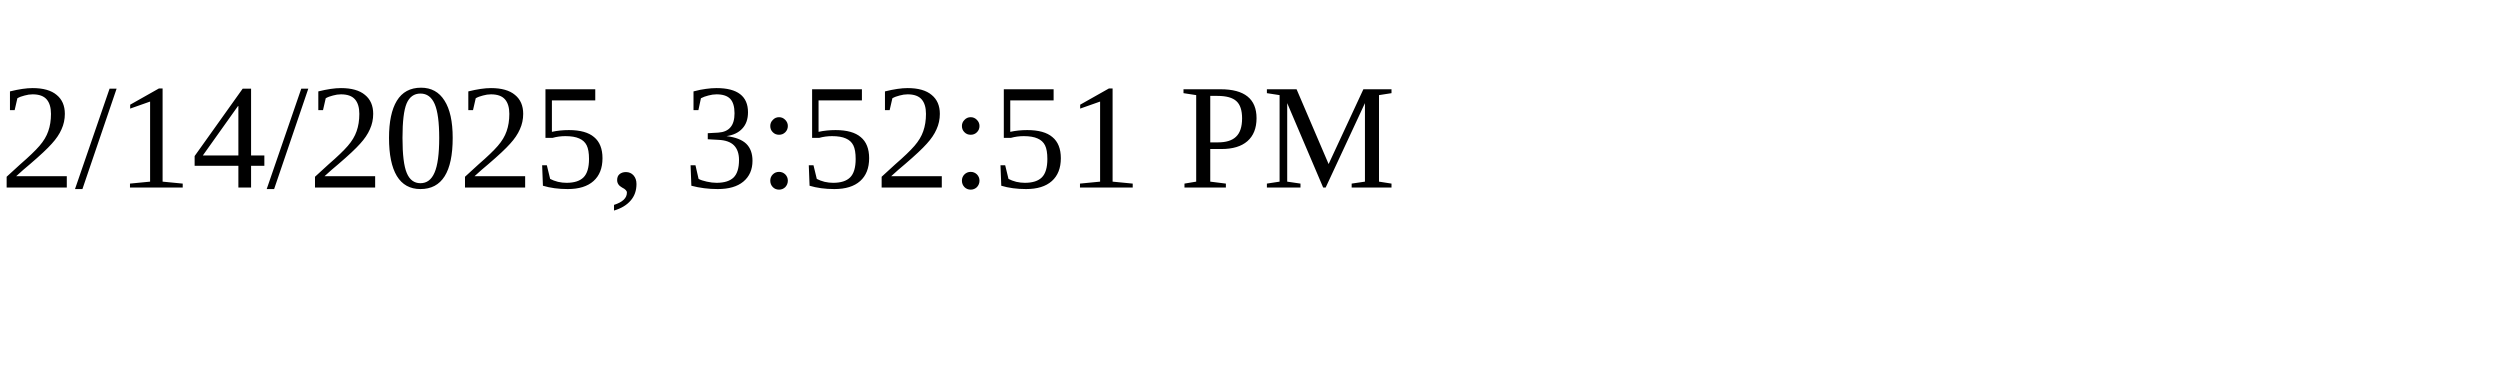
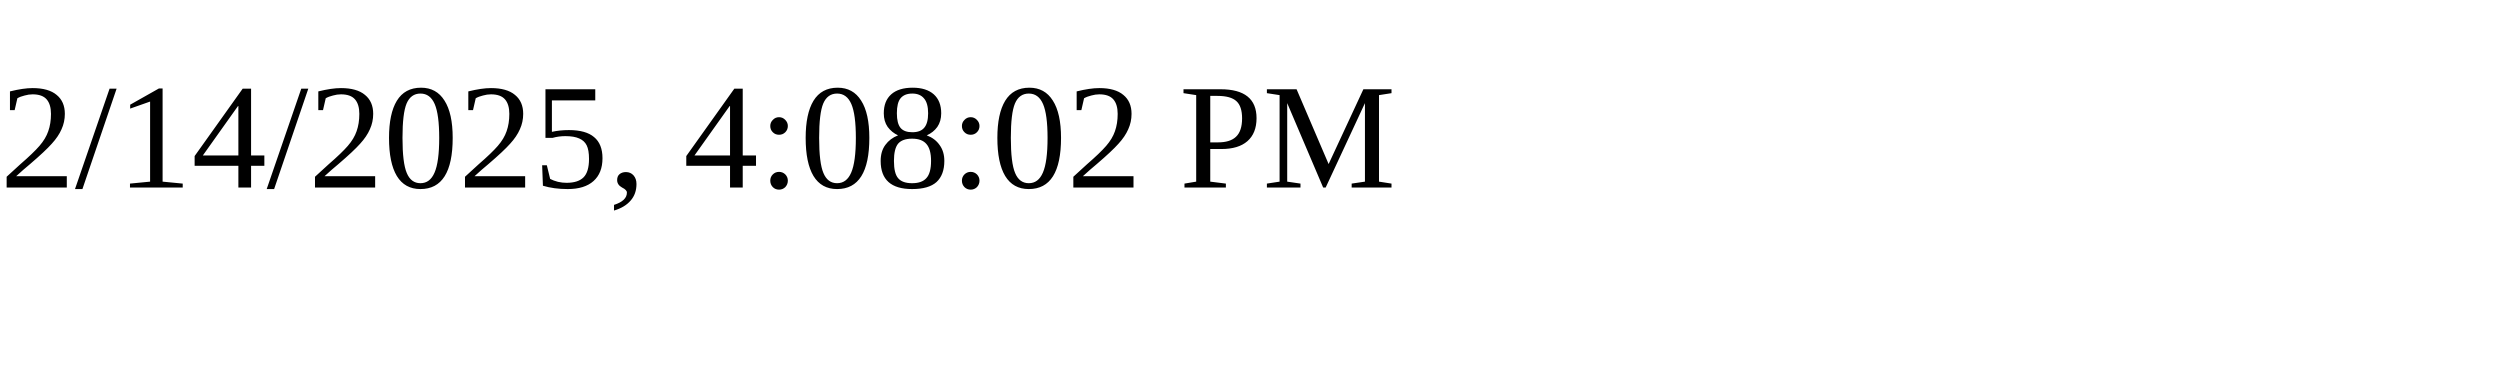
<svg xmlns="http://www.w3.org/2000/svg" height="30" width="200">
-   <text x="0" y="15">2/14/2025, 3:52:51 PM</text>
+   <text x="0" y="15">2/14/2025, 4:08:02 PM</text>
</svg>
